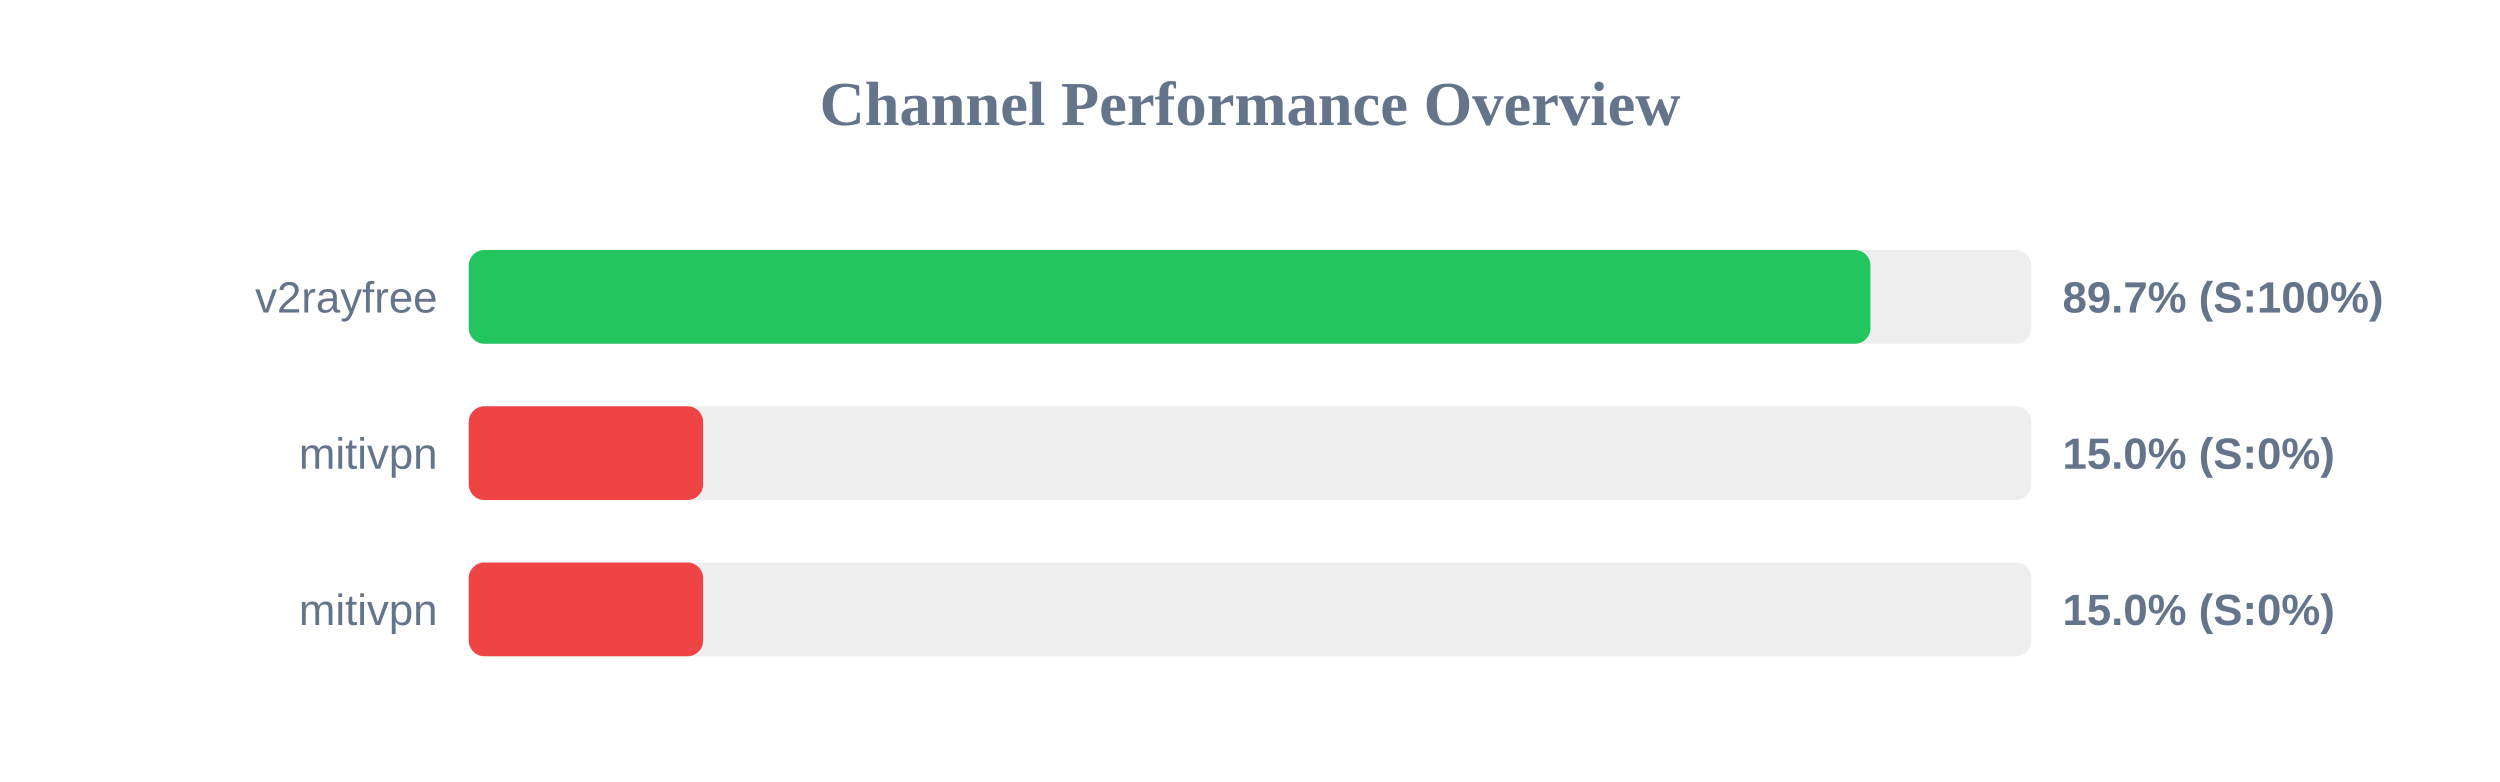
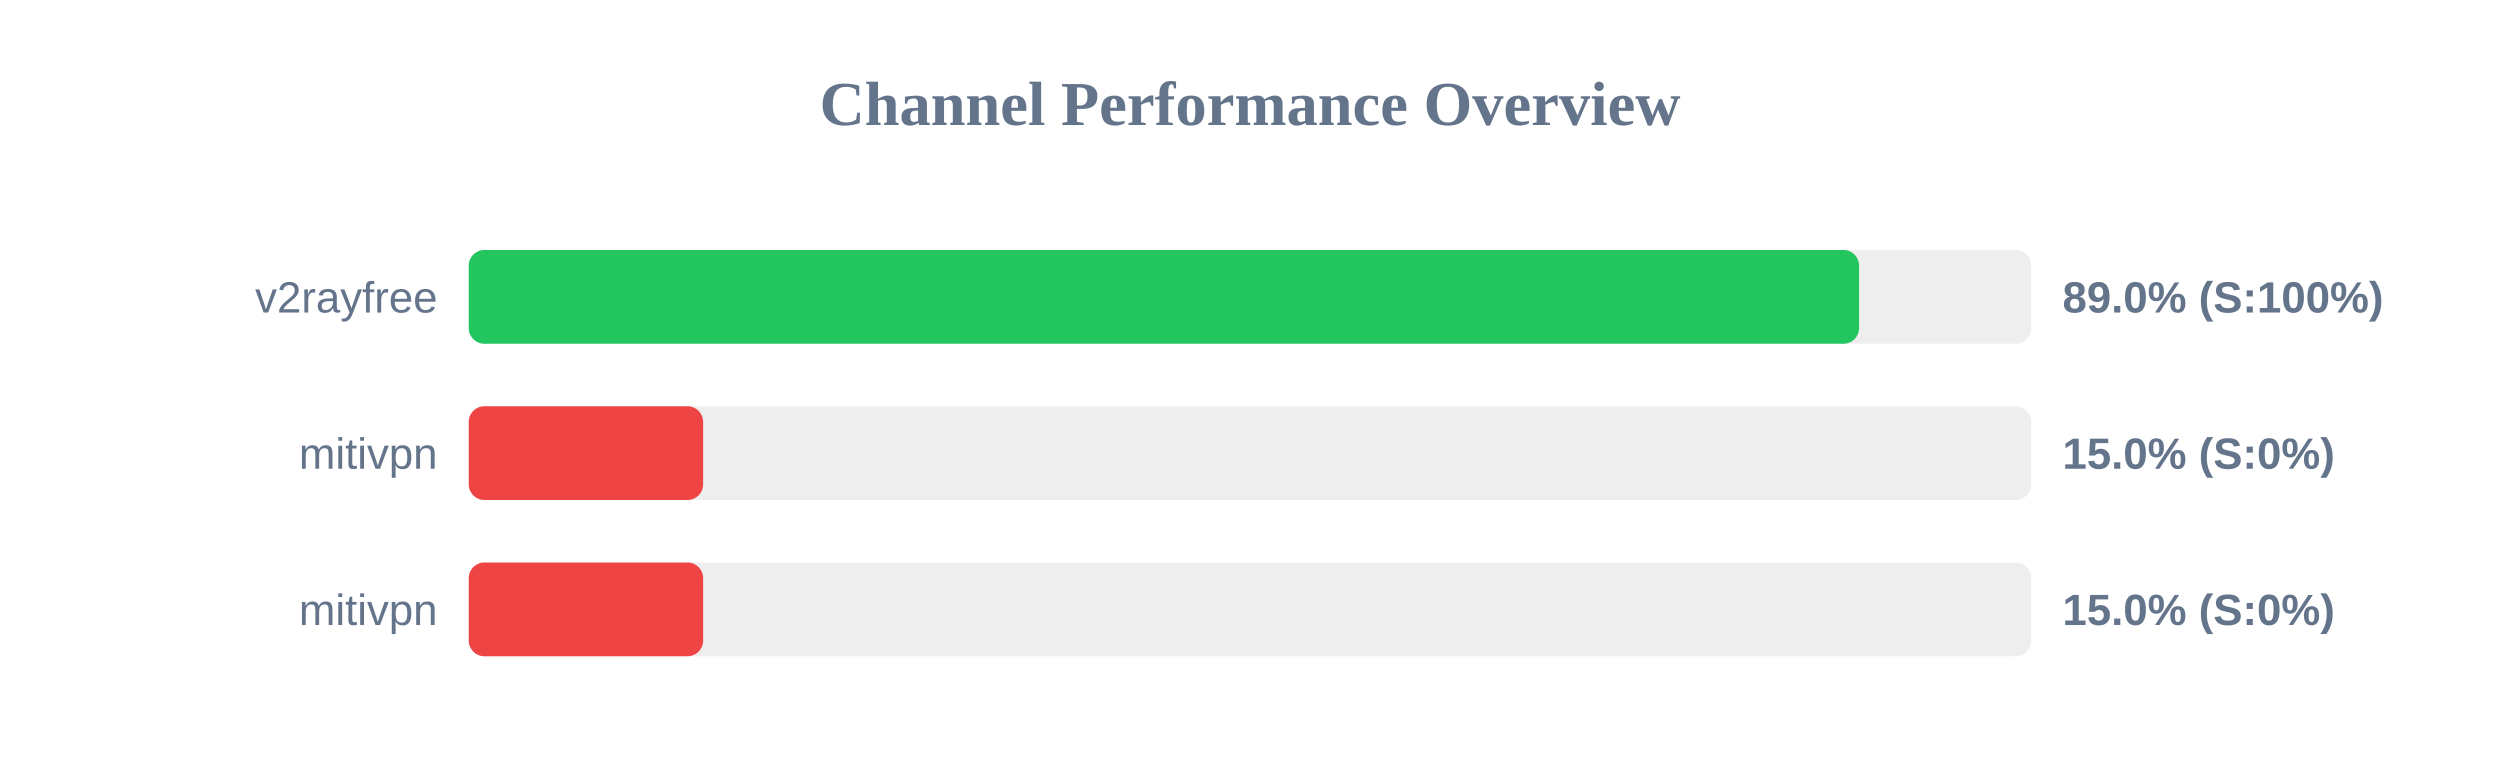
<svg xmlns="http://www.w3.org/2000/svg" width="800" height="250" version="1.1">
  <style>
        .row { font: 14px Arial; fill: #64748b; }
        .score { font: bold 14px Arial; fill: #64748b; }
    </style>
  <text x="400" y="40" text-anchor="middle" font-size="20px" font-weight="bold" fill="#64748b">Channel Performance Overview</text>
  <rect x="150" y="80" width="500" height="30" fill="#eee" rx="5" />
-   <rect x="150" y="80" width="448.55" height="30" fill="#22c55e" rx="5" />
+   <rect x="150" y="80" width="444.9" height="30" fill="#22c55e" rx="5" />
  <text x="140" y="100" text-anchor="end" class="row">v2rayfree</text>
-   <text x="660" y="100" text-anchor="start" class="score">89.7% (S:100%)</text>
+   <text x="660" y="100" text-anchor="start" class="score">89.0% (S:100%)</text>
  <rect x="150" y="130" width="500" height="30" fill="#eee" rx="5" />
  <rect x="150" y="130" width="75.0" height="30" fill="#ef4444" rx="5" />
  <text x="140" y="150" text-anchor="end" class="row">mitivpn</text>
  <text x="660" y="150" text-anchor="start" class="score">15.0% (S:0%)</text>
  <rect x="150" y="180" width="500" height="30" fill="#eee" rx="5" />
  <rect x="150" y="180" width="75.0" height="30" fill="#ef4444" rx="5" />
  <text x="140" y="200" text-anchor="end" class="row">mitivpn</text>
  <text x="660" y="200" text-anchor="start" class="score">15.0% (S:0%)</text>
</svg>
